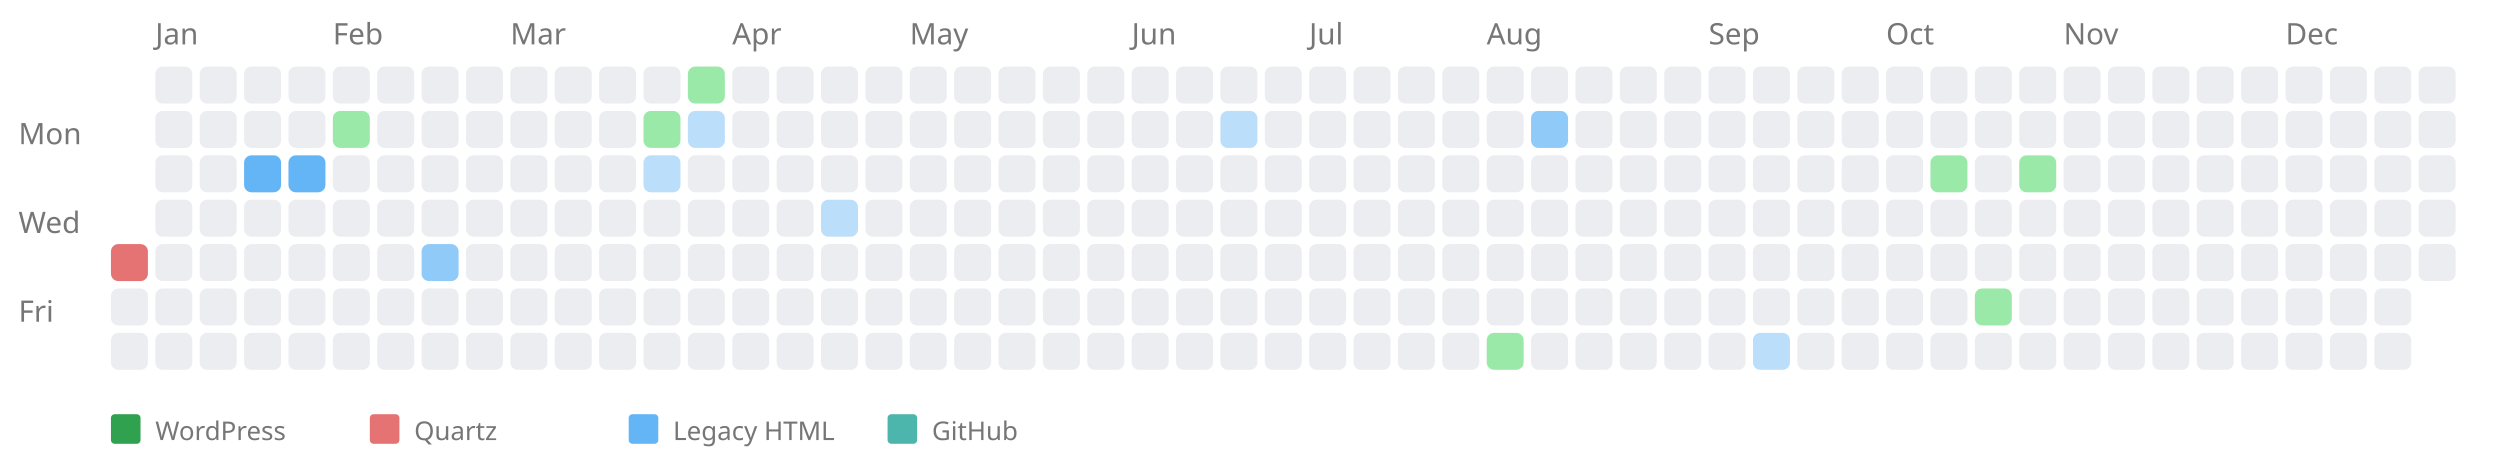
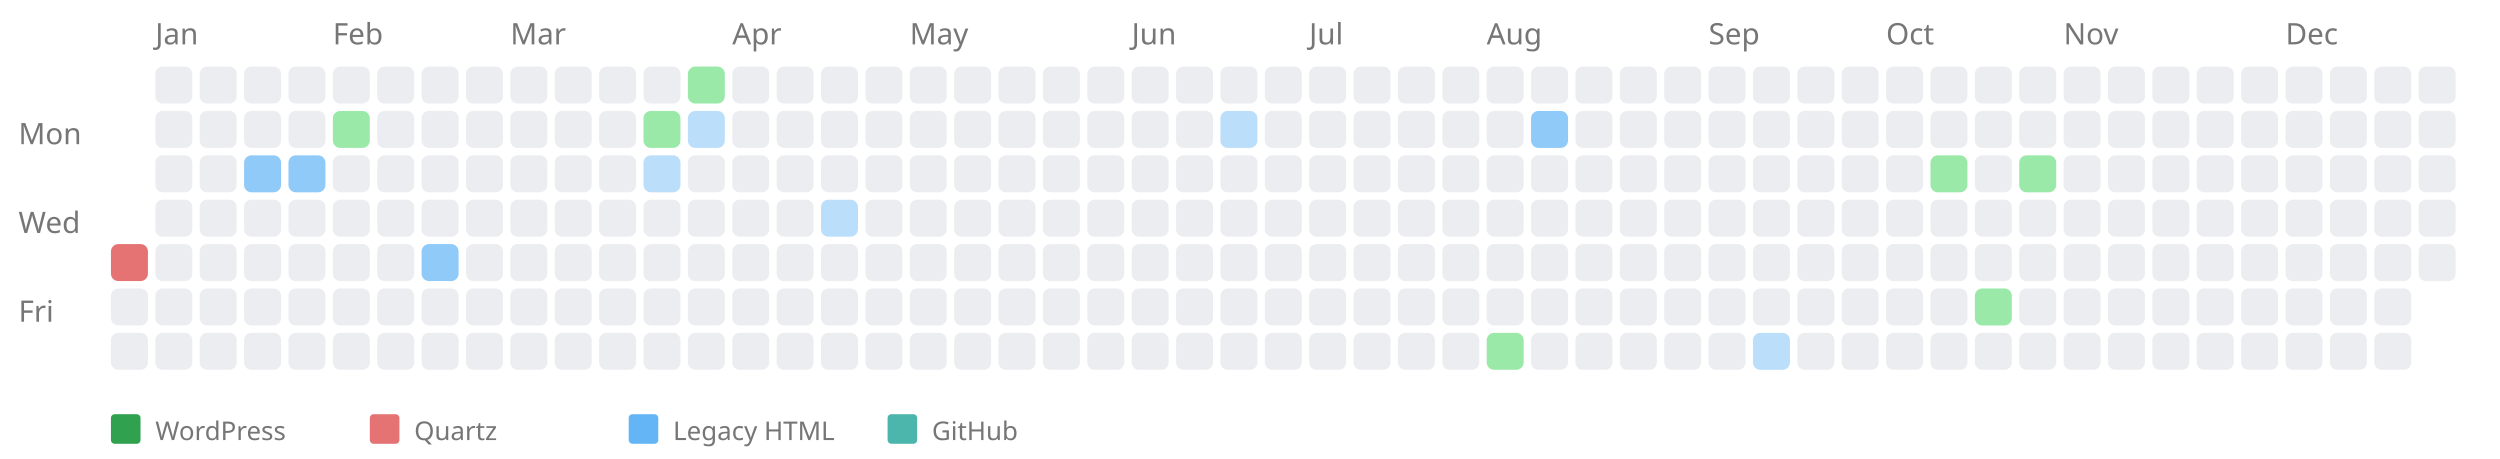
<svg xmlns="http://www.w3.org/2000/svg" width="676" height="124" style="background-color: white;">
  <text x="5" y="39" font-family="sans-serif" font-size="8" fill="#767676">Mon</text>
  <text x="5" y="63" font-family="sans-serif" font-size="8" fill="#767676">Wed</text>
  <text x="5" y="87" font-family="sans-serif" font-size="8" fill="#767676">Fri</text>
  <a href="https://kreier.github.io/quartz/Diary/2009">
    <rect x="30" y="66" width="10" height="10" fill="#e57373" rx="2" ry="2" />
  </a>
  <rect x="30" y="78" width="10" height="10" fill="#ebedf0" rx="2" ry="2" />
  <rect x="30" y="90" width="10" height="10" fill="#ebedf0" rx="2" ry="2" />
  <text x="42" y="12" font-family="sans-serif" font-size="8" fill="#767676">Jan</text>
  <rect x="42" y="18" width="10" height="10" fill="#ebedf0" rx="2" ry="2" />
  <rect x="42" y="30" width="10" height="10" fill="#ebedf0" rx="2" ry="2" />
  <rect x="42" y="42" width="10" height="10" fill="#ebedf0" rx="2" ry="2" />
  <rect x="42" y="54" width="10" height="10" fill="#ebedf0" rx="2" ry="2" />
  <rect x="42" y="66" width="10" height="10" fill="#ebedf0" rx="2" ry="2" />
  <rect x="42" y="78" width="10" height="10" fill="#ebedf0" rx="2" ry="2" />
  <rect x="42" y="90" width="10" height="10" fill="#ebedf0" rx="2" ry="2" />
  <rect x="54" y="18" width="10" height="10" fill="#ebedf0" rx="2" ry="2" />
  <rect x="54" y="30" width="10" height="10" fill="#ebedf0" rx="2" ry="2" />
  <rect x="54" y="42" width="10" height="10" fill="#ebedf0" rx="2" ry="2" />
  <rect x="54" y="54" width="10" height="10" fill="#ebedf0" rx="2" ry="2" />
  <rect x="54" y="66" width="10" height="10" fill="#ebedf0" rx="2" ry="2" />
  <rect x="54" y="78" width="10" height="10" fill="#ebedf0" rx="2" ry="2" />
  <rect x="54" y="90" width="10" height="10" fill="#ebedf0" rx="2" ry="2" />
  <rect x="66" y="18" width="10" height="10" fill="#ebedf0" rx="2" ry="2" />
  <rect x="66" y="30" width="10" height="10" fill="#ebedf0" rx="2" ry="2" />
  <a href="https://saiht.de/legacy/projekte/projekte.html">
-     <rect x="66" y="42" width="10" height="10" fill="#64b5f6" rx="2" ry="2" />
+     <rect x="66" y="42" width="10" height="10" fill="#90caf9" rx="2" ry="2" />
  </a>
  <rect x="66" y="54" width="10" height="10" fill="#ebedf0" rx="2" ry="2" />
  <rect x="66" y="66" width="10" height="10" fill="#ebedf0" rx="2" ry="2" />
  <rect x="66" y="78" width="10" height="10" fill="#ebedf0" rx="2" ry="2" />
  <rect x="66" y="90" width="10" height="10" fill="#ebedf0" rx="2" ry="2" />
  <rect x="78" y="18" width="10" height="10" fill="#ebedf0" rx="2" ry="2" />
  <rect x="78" y="30" width="10" height="10" fill="#ebedf0" rx="2" ry="2" />
  <a href="https://saiht.de/legacy/urlaub/2015_usa.html">
-     <rect x="78" y="42" width="10" height="10" fill="#64b5f6" rx="2" ry="2" />
+     <rect x="78" y="42" width="10" height="10" fill="#90caf9" rx="2" ry="2" />
  </a>
  <rect x="78" y="54" width="10" height="10" fill="#ebedf0" rx="2" ry="2" />
  <rect x="78" y="66" width="10" height="10" fill="#ebedf0" rx="2" ry="2" />
  <rect x="78" y="78" width="10" height="10" fill="#ebedf0" rx="2" ry="2" />
  <rect x="78" y="90" width="10" height="10" fill="#ebedf0" rx="2" ry="2" />
  <text x="90" y="12" font-family="sans-serif" font-size="8" fill="#767676">Feb</text>
  <rect x="90" y="18" width="10" height="10" fill="#ebedf0" rx="2" ry="2" />
  <a href="https://saiht.de/blog/2009/02/02/wo-ist-der-arbeitgeber-2/">
    <rect x="90" y="30" width="10" height="10" fill="#9be9a8" rx="2" ry="2" />
  </a>
  <rect x="90" y="42" width="10" height="10" fill="#ebedf0" rx="2" ry="2" />
  <rect x="90" y="54" width="10" height="10" fill="#ebedf0" rx="2" ry="2" />
  <rect x="90" y="66" width="10" height="10" fill="#ebedf0" rx="2" ry="2" />
  <rect x="90" y="78" width="10" height="10" fill="#ebedf0" rx="2" ry="2" />
  <rect x="90" y="90" width="10" height="10" fill="#ebedf0" rx="2" ry="2" />
  <rect x="102" y="18" width="10" height="10" fill="#ebedf0" rx="2" ry="2" />
  <rect x="102" y="30" width="10" height="10" fill="#ebedf0" rx="2" ry="2" />
  <rect x="102" y="42" width="10" height="10" fill="#ebedf0" rx="2" ry="2" />
  <rect x="102" y="54" width="10" height="10" fill="#ebedf0" rx="2" ry="2" />
  <rect x="102" y="66" width="10" height="10" fill="#ebedf0" rx="2" ry="2" />
  <rect x="102" y="78" width="10" height="10" fill="#ebedf0" rx="2" ry="2" />
  <rect x="102" y="90" width="10" height="10" fill="#ebedf0" rx="2" ry="2" />
  <rect x="114" y="18" width="10" height="10" fill="#ebedf0" rx="2" ry="2" />
  <rect x="114" y="30" width="10" height="10" fill="#ebedf0" rx="2" ry="2" />
  <rect x="114" y="42" width="10" height="10" fill="#ebedf0" rx="2" ry="2" />
  <rect x="114" y="54" width="10" height="10" fill="#ebedf0" rx="2" ry="2" />
  <a href="https://saiht.de/legacy/projekte/01bibellesen.html">
    <rect x="114" y="66" width="10" height="10" fill="#90caf9" rx="2" ry="2" />
  </a>
  <rect x="114" y="78" width="10" height="10" fill="#ebedf0" rx="2" ry="2" />
  <rect x="114" y="90" width="10" height="10" fill="#ebedf0" rx="2" ry="2" />
  <rect x="126" y="18" width="10" height="10" fill="#ebedf0" rx="2" ry="2" />
  <rect x="126" y="30" width="10" height="10" fill="#ebedf0" rx="2" ry="2" />
  <rect x="126" y="42" width="10" height="10" fill="#ebedf0" rx="2" ry="2" />
  <rect x="126" y="54" width="10" height="10" fill="#ebedf0" rx="2" ry="2" />
  <rect x="126" y="66" width="10" height="10" fill="#ebedf0" rx="2" ry="2" />
  <rect x="126" y="78" width="10" height="10" fill="#ebedf0" rx="2" ry="2" />
  <rect x="126" y="90" width="10" height="10" fill="#ebedf0" rx="2" ry="2" />
  <text x="138" y="12" font-family="sans-serif" font-size="8" fill="#767676">Mar</text>
  <rect x="138" y="18" width="10" height="10" fill="#ebedf0" rx="2" ry="2" />
  <rect x="138" y="30" width="10" height="10" fill="#ebedf0" rx="2" ry="2" />
  <rect x="138" y="42" width="10" height="10" fill="#ebedf0" rx="2" ry="2" />
  <rect x="138" y="54" width="10" height="10" fill="#ebedf0" rx="2" ry="2" />
  <rect x="138" y="66" width="10" height="10" fill="#ebedf0" rx="2" ry="2" />
  <rect x="138" y="78" width="10" height="10" fill="#ebedf0" rx="2" ry="2" />
  <rect x="138" y="90" width="10" height="10" fill="#ebedf0" rx="2" ry="2" />
  <rect x="150" y="18" width="10" height="10" fill="#ebedf0" rx="2" ry="2" />
  <rect x="150" y="30" width="10" height="10" fill="#ebedf0" rx="2" ry="2" />
  <rect x="150" y="42" width="10" height="10" fill="#ebedf0" rx="2" ry="2" />
  <rect x="150" y="54" width="10" height="10" fill="#ebedf0" rx="2" ry="2" />
  <rect x="150" y="66" width="10" height="10" fill="#ebedf0" rx="2" ry="2" />
  <rect x="150" y="78" width="10" height="10" fill="#ebedf0" rx="2" ry="2" />
  <rect x="150" y="90" width="10" height="10" fill="#ebedf0" rx="2" ry="2" />
  <rect x="162" y="18" width="10" height="10" fill="#ebedf0" rx="2" ry="2" />
  <rect x="162" y="30" width="10" height="10" fill="#ebedf0" rx="2" ry="2" />
  <rect x="162" y="42" width="10" height="10" fill="#ebedf0" rx="2" ry="2" />
  <rect x="162" y="54" width="10" height="10" fill="#ebedf0" rx="2" ry="2" />
  <rect x="162" y="66" width="10" height="10" fill="#ebedf0" rx="2" ry="2" />
  <rect x="162" y="78" width="10" height="10" fill="#ebedf0" rx="2" ry="2" />
  <rect x="162" y="90" width="10" height="10" fill="#ebedf0" rx="2" ry="2" />
  <rect x="174" y="18" width="10" height="10" fill="#ebedf0" rx="2" ry="2" />
  <a href="https://saiht.de/blog/2009/03/23/aufstieg-in-die-top5000-bei-wikipedia/">
    <rect x="174" y="30" width="10" height="10" fill="#9be9a8" rx="2" ry="2" />
  </a>
  <a href="https://saiht.de/legacy/computer/computer.html">
    <rect x="174" y="42" width="10" height="10" fill="#bbdefb" rx="2" ry="2" />
  </a>
  <rect x="174" y="54" width="10" height="10" fill="#ebedf0" rx="2" ry="2" />
  <rect x="174" y="66" width="10" height="10" fill="#ebedf0" rx="2" ry="2" />
  <rect x="174" y="78" width="10" height="10" fill="#ebedf0" rx="2" ry="2" />
  <rect x="174" y="90" width="10" height="10" fill="#ebedf0" rx="2" ry="2" />
  <a href="https://saiht.de/blog/2009/03/29/weltkarte-von-uniteddomains/">
    <rect x="186" y="18" width="10" height="10" fill="#9be9a8" rx="2" ry="2" />
  </a>
  <a href="https://saiht.de/legacy/freizeit/fahrrad.html">
    <rect x="186" y="30" width="10" height="10" fill="#bbdefb" rx="2" ry="2" />
  </a>
  <rect x="186" y="42" width="10" height="10" fill="#ebedf0" rx="2" ry="2" />
  <rect x="186" y="54" width="10" height="10" fill="#ebedf0" rx="2" ry="2" />
  <rect x="186" y="66" width="10" height="10" fill="#ebedf0" rx="2" ry="2" />
  <rect x="186" y="78" width="10" height="10" fill="#ebedf0" rx="2" ry="2" />
  <rect x="186" y="90" width="10" height="10" fill="#ebedf0" rx="2" ry="2" />
  <text x="198" y="12" font-family="sans-serif" font-size="8" fill="#767676">Apr</text>
  <rect x="198" y="18" width="10" height="10" fill="#ebedf0" rx="2" ry="2" />
  <rect x="198" y="30" width="10" height="10" fill="#ebedf0" rx="2" ry="2" />
  <rect x="198" y="42" width="10" height="10" fill="#ebedf0" rx="2" ry="2" />
  <rect x="198" y="54" width="10" height="10" fill="#ebedf0" rx="2" ry="2" />
  <rect x="198" y="66" width="10" height="10" fill="#ebedf0" rx="2" ry="2" />
  <rect x="198" y="78" width="10" height="10" fill="#ebedf0" rx="2" ry="2" />
  <rect x="198" y="90" width="10" height="10" fill="#ebedf0" rx="2" ry="2" />
  <rect x="210" y="18" width="10" height="10" fill="#ebedf0" rx="2" ry="2" />
  <rect x="210" y="30" width="10" height="10" fill="#ebedf0" rx="2" ry="2" />
  <rect x="210" y="42" width="10" height="10" fill="#ebedf0" rx="2" ry="2" />
  <rect x="210" y="54" width="10" height="10" fill="#ebedf0" rx="2" ry="2" />
  <rect x="210" y="66" width="10" height="10" fill="#ebedf0" rx="2" ry="2" />
  <rect x="210" y="78" width="10" height="10" fill="#ebedf0" rx="2" ry="2" />
  <rect x="210" y="90" width="10" height="10" fill="#ebedf0" rx="2" ry="2" />
  <rect x="222" y="18" width="10" height="10" fill="#ebedf0" rx="2" ry="2" />
  <rect x="222" y="30" width="10" height="10" fill="#ebedf0" rx="2" ry="2" />
  <rect x="222" y="42" width="10" height="10" fill="#ebedf0" rx="2" ry="2" />
  <a href="https://saiht.de/legacy/urlaub/2008_usa.html">
    <rect x="222" y="54" width="10" height="10" fill="#bbdefb" rx="2" ry="2" />
  </a>
  <rect x="222" y="66" width="10" height="10" fill="#ebedf0" rx="2" ry="2" />
  <rect x="222" y="78" width="10" height="10" fill="#ebedf0" rx="2" ry="2" />
  <rect x="222" y="90" width="10" height="10" fill="#ebedf0" rx="2" ry="2" />
  <rect x="234" y="18" width="10" height="10" fill="#ebedf0" rx="2" ry="2" />
  <rect x="234" y="30" width="10" height="10" fill="#ebedf0" rx="2" ry="2" />
  <rect x="234" y="42" width="10" height="10" fill="#ebedf0" rx="2" ry="2" />
  <rect x="234" y="54" width="10" height="10" fill="#ebedf0" rx="2" ry="2" />
  <rect x="234" y="66" width="10" height="10" fill="#ebedf0" rx="2" ry="2" />
  <rect x="234" y="78" width="10" height="10" fill="#ebedf0" rx="2" ry="2" />
  <rect x="234" y="90" width="10" height="10" fill="#ebedf0" rx="2" ry="2" />
  <text x="246" y="12" font-family="sans-serif" font-size="8" fill="#767676">May</text>
  <rect x="246" y="18" width="10" height="10" fill="#ebedf0" rx="2" ry="2" />
  <rect x="246" y="30" width="10" height="10" fill="#ebedf0" rx="2" ry="2" />
  <rect x="246" y="42" width="10" height="10" fill="#ebedf0" rx="2" ry="2" />
  <rect x="246" y="54" width="10" height="10" fill="#ebedf0" rx="2" ry="2" />
  <rect x="246" y="66" width="10" height="10" fill="#ebedf0" rx="2" ry="2" />
  <rect x="246" y="78" width="10" height="10" fill="#ebedf0" rx="2" ry="2" />
  <rect x="246" y="90" width="10" height="10" fill="#ebedf0" rx="2" ry="2" />
  <rect x="258" y="18" width="10" height="10" fill="#ebedf0" rx="2" ry="2" />
  <rect x="258" y="30" width="10" height="10" fill="#ebedf0" rx="2" ry="2" />
  <rect x="258" y="42" width="10" height="10" fill="#ebedf0" rx="2" ry="2" />
  <rect x="258" y="54" width="10" height="10" fill="#ebedf0" rx="2" ry="2" />
  <rect x="258" y="66" width="10" height="10" fill="#ebedf0" rx="2" ry="2" />
  <rect x="258" y="78" width="10" height="10" fill="#ebedf0" rx="2" ry="2" />
  <rect x="258" y="90" width="10" height="10" fill="#ebedf0" rx="2" ry="2" />
  <rect x="270" y="18" width="10" height="10" fill="#ebedf0" rx="2" ry="2" />
  <rect x="270" y="30" width="10" height="10" fill="#ebedf0" rx="2" ry="2" />
  <rect x="270" y="42" width="10" height="10" fill="#ebedf0" rx="2" ry="2" />
  <rect x="270" y="54" width="10" height="10" fill="#ebedf0" rx="2" ry="2" />
  <rect x="270" y="66" width="10" height="10" fill="#ebedf0" rx="2" ry="2" />
  <rect x="270" y="78" width="10" height="10" fill="#ebedf0" rx="2" ry="2" />
  <rect x="270" y="90" width="10" height="10" fill="#ebedf0" rx="2" ry="2" />
  <rect x="282" y="18" width="10" height="10" fill="#ebedf0" rx="2" ry="2" />
  <rect x="282" y="30" width="10" height="10" fill="#ebedf0" rx="2" ry="2" />
  <rect x="282" y="42" width="10" height="10" fill="#ebedf0" rx="2" ry="2" />
  <rect x="282" y="54" width="10" height="10" fill="#ebedf0" rx="2" ry="2" />
  <rect x="282" y="66" width="10" height="10" fill="#ebedf0" rx="2" ry="2" />
  <rect x="282" y="78" width="10" height="10" fill="#ebedf0" rx="2" ry="2" />
  <rect x="282" y="90" width="10" height="10" fill="#ebedf0" rx="2" ry="2" />
  <rect x="294" y="18" width="10" height="10" fill="#ebedf0" rx="2" ry="2" />
  <rect x="294" y="30" width="10" height="10" fill="#ebedf0" rx="2" ry="2" />
  <rect x="294" y="42" width="10" height="10" fill="#ebedf0" rx="2" ry="2" />
  <rect x="294" y="54" width="10" height="10" fill="#ebedf0" rx="2" ry="2" />
  <rect x="294" y="66" width="10" height="10" fill="#ebedf0" rx="2" ry="2" />
  <rect x="294" y="78" width="10" height="10" fill="#ebedf0" rx="2" ry="2" />
  <rect x="294" y="90" width="10" height="10" fill="#ebedf0" rx="2" ry="2" />
  <text x="306" y="12" font-family="sans-serif" font-size="8" fill="#767676">Jun</text>
  <rect x="306" y="18" width="10" height="10" fill="#ebedf0" rx="2" ry="2" />
  <rect x="306" y="30" width="10" height="10" fill="#ebedf0" rx="2" ry="2" />
  <rect x="306" y="42" width="10" height="10" fill="#ebedf0" rx="2" ry="2" />
  <rect x="306" y="54" width="10" height="10" fill="#ebedf0" rx="2" ry="2" />
  <rect x="306" y="66" width="10" height="10" fill="#ebedf0" rx="2" ry="2" />
  <rect x="306" y="78" width="10" height="10" fill="#ebedf0" rx="2" ry="2" />
  <rect x="306" y="90" width="10" height="10" fill="#ebedf0" rx="2" ry="2" />
  <rect x="318" y="18" width="10" height="10" fill="#ebedf0" rx="2" ry="2" />
  <rect x="318" y="30" width="10" height="10" fill="#ebedf0" rx="2" ry="2" />
  <rect x="318" y="42" width="10" height="10" fill="#ebedf0" rx="2" ry="2" />
  <rect x="318" y="54" width="10" height="10" fill="#ebedf0" rx="2" ry="2" />
  <rect x="318" y="66" width="10" height="10" fill="#ebedf0" rx="2" ry="2" />
  <rect x="318" y="78" width="10" height="10" fill="#ebedf0" rx="2" ry="2" />
  <rect x="318" y="90" width="10" height="10" fill="#ebedf0" rx="2" ry="2" />
  <rect x="330" y="18" width="10" height="10" fill="#ebedf0" rx="2" ry="2" />
  <a href="https://saiht.de/legacy/freizeit/bilder.html">
    <rect x="330" y="30" width="10" height="10" fill="#bbdefb" rx="2" ry="2" />
  </a>
  <rect x="330" y="42" width="10" height="10" fill="#ebedf0" rx="2" ry="2" />
  <rect x="330" y="54" width="10" height="10" fill="#ebedf0" rx="2" ry="2" />
  <rect x="330" y="66" width="10" height="10" fill="#ebedf0" rx="2" ry="2" />
  <rect x="330" y="78" width="10" height="10" fill="#ebedf0" rx="2" ry="2" />
  <rect x="330" y="90" width="10" height="10" fill="#ebedf0" rx="2" ry="2" />
  <rect x="342" y="18" width="10" height="10" fill="#ebedf0" rx="2" ry="2" />
  <rect x="342" y="30" width="10" height="10" fill="#ebedf0" rx="2" ry="2" />
  <rect x="342" y="42" width="10" height="10" fill="#ebedf0" rx="2" ry="2" />
  <rect x="342" y="54" width="10" height="10" fill="#ebedf0" rx="2" ry="2" />
  <rect x="342" y="66" width="10" height="10" fill="#ebedf0" rx="2" ry="2" />
  <rect x="342" y="78" width="10" height="10" fill="#ebedf0" rx="2" ry="2" />
  <rect x="342" y="90" width="10" height="10" fill="#ebedf0" rx="2" ry="2" />
  <text x="354" y="12" font-family="sans-serif" font-size="8" fill="#767676">Jul</text>
  <rect x="354" y="18" width="10" height="10" fill="#ebedf0" rx="2" ry="2" />
  <rect x="354" y="30" width="10" height="10" fill="#ebedf0" rx="2" ry="2" />
  <rect x="354" y="42" width="10" height="10" fill="#ebedf0" rx="2" ry="2" />
  <rect x="354" y="54" width="10" height="10" fill="#ebedf0" rx="2" ry="2" />
  <rect x="354" y="66" width="10" height="10" fill="#ebedf0" rx="2" ry="2" />
  <rect x="354" y="78" width="10" height="10" fill="#ebedf0" rx="2" ry="2" />
  <rect x="354" y="90" width="10" height="10" fill="#ebedf0" rx="2" ry="2" />
  <rect x="366" y="18" width="10" height="10" fill="#ebedf0" rx="2" ry="2" />
  <rect x="366" y="30" width="10" height="10" fill="#ebedf0" rx="2" ry="2" />
  <rect x="366" y="42" width="10" height="10" fill="#ebedf0" rx="2" ry="2" />
  <rect x="366" y="54" width="10" height="10" fill="#ebedf0" rx="2" ry="2" />
  <rect x="366" y="66" width="10" height="10" fill="#ebedf0" rx="2" ry="2" />
  <rect x="366" y="78" width="10" height="10" fill="#ebedf0" rx="2" ry="2" />
  <rect x="366" y="90" width="10" height="10" fill="#ebedf0" rx="2" ry="2" />
  <rect x="378" y="18" width="10" height="10" fill="#ebedf0" rx="2" ry="2" />
  <rect x="378" y="30" width="10" height="10" fill="#ebedf0" rx="2" ry="2" />
  <rect x="378" y="42" width="10" height="10" fill="#ebedf0" rx="2" ry="2" />
  <rect x="378" y="54" width="10" height="10" fill="#ebedf0" rx="2" ry="2" />
  <rect x="378" y="66" width="10" height="10" fill="#ebedf0" rx="2" ry="2" />
  <rect x="378" y="78" width="10" height="10" fill="#ebedf0" rx="2" ry="2" />
  <rect x="378" y="90" width="10" height="10" fill="#ebedf0" rx="2" ry="2" />
  <rect x="390" y="18" width="10" height="10" fill="#ebedf0" rx="2" ry="2" />
  <rect x="390" y="30" width="10" height="10" fill="#ebedf0" rx="2" ry="2" />
  <rect x="390" y="42" width="10" height="10" fill="#ebedf0" rx="2" ry="2" />
  <rect x="390" y="54" width="10" height="10" fill="#ebedf0" rx="2" ry="2" />
  <rect x="390" y="66" width="10" height="10" fill="#ebedf0" rx="2" ry="2" />
  <rect x="390" y="78" width="10" height="10" fill="#ebedf0" rx="2" ry="2" />
  <rect x="390" y="90" width="10" height="10" fill="#ebedf0" rx="2" ry="2" />
  <text x="402" y="12" font-family="sans-serif" font-size="8" fill="#767676">Aug</text>
  <rect x="402" y="18" width="10" height="10" fill="#ebedf0" rx="2" ry="2" />
  <rect x="402" y="30" width="10" height="10" fill="#ebedf0" rx="2" ry="2" />
  <rect x="402" y="42" width="10" height="10" fill="#ebedf0" rx="2" ry="2" />
  <rect x="402" y="54" width="10" height="10" fill="#ebedf0" rx="2" ry="2" />
  <rect x="402" y="66" width="10" height="10" fill="#ebedf0" rx="2" ry="2" />
  <rect x="402" y="78" width="10" height="10" fill="#ebedf0" rx="2" ry="2" />
  <a href="https://saiht.de/blog/2009/08/08/ausflug-nach-syrien-und-jordanien/">
    <rect x="402" y="90" width="10" height="10" fill="#9be9a8" rx="2" ry="2" />
  </a>
  <rect x="414" y="18" width="10" height="10" fill="#ebedf0" rx="2" ry="2" />
  <a href="https://saiht.de/legacy/urlaub/2009_jordanien.html">
    <rect x="414" y="30" width="10" height="10" fill="#90caf9" rx="2" ry="2" />
  </a>
  <rect x="414" y="42" width="10" height="10" fill="#ebedf0" rx="2" ry="2" />
  <rect x="414" y="54" width="10" height="10" fill="#ebedf0" rx="2" ry="2" />
  <rect x="414" y="66" width="10" height="10" fill="#ebedf0" rx="2" ry="2" />
  <rect x="414" y="78" width="10" height="10" fill="#ebedf0" rx="2" ry="2" />
  <rect x="414" y="90" width="10" height="10" fill="#ebedf0" rx="2" ry="2" />
  <rect x="426" y="18" width="10" height="10" fill="#ebedf0" rx="2" ry="2" />
  <rect x="426" y="30" width="10" height="10" fill="#ebedf0" rx="2" ry="2" />
  <rect x="426" y="42" width="10" height="10" fill="#ebedf0" rx="2" ry="2" />
  <rect x="426" y="54" width="10" height="10" fill="#ebedf0" rx="2" ry="2" />
  <rect x="426" y="66" width="10" height="10" fill="#ebedf0" rx="2" ry="2" />
  <rect x="426" y="78" width="10" height="10" fill="#ebedf0" rx="2" ry="2" />
  <rect x="426" y="90" width="10" height="10" fill="#ebedf0" rx="2" ry="2" />
  <rect x="438" y="18" width="10" height="10" fill="#ebedf0" rx="2" ry="2" />
  <rect x="438" y="30" width="10" height="10" fill="#ebedf0" rx="2" ry="2" />
  <rect x="438" y="42" width="10" height="10" fill="#ebedf0" rx="2" ry="2" />
  <rect x="438" y="54" width="10" height="10" fill="#ebedf0" rx="2" ry="2" />
  <rect x="438" y="66" width="10" height="10" fill="#ebedf0" rx="2" ry="2" />
  <rect x="438" y="78" width="10" height="10" fill="#ebedf0" rx="2" ry="2" />
  <rect x="438" y="90" width="10" height="10" fill="#ebedf0" rx="2" ry="2" />
  <rect x="450" y="18" width="10" height="10" fill="#ebedf0" rx="2" ry="2" />
  <rect x="450" y="30" width="10" height="10" fill="#ebedf0" rx="2" ry="2" />
  <rect x="450" y="42" width="10" height="10" fill="#ebedf0" rx="2" ry="2" />
  <rect x="450" y="54" width="10" height="10" fill="#ebedf0" rx="2" ry="2" />
  <rect x="450" y="66" width="10" height="10" fill="#ebedf0" rx="2" ry="2" />
  <rect x="450" y="78" width="10" height="10" fill="#ebedf0" rx="2" ry="2" />
  <rect x="450" y="90" width="10" height="10" fill="#ebedf0" rx="2" ry="2" />
  <text x="462" y="12" font-family="sans-serif" font-size="8" fill="#767676">Sep</text>
  <rect x="462" y="18" width="10" height="10" fill="#ebedf0" rx="2" ry="2" />
  <rect x="462" y="30" width="10" height="10" fill="#ebedf0" rx="2" ry="2" />
  <rect x="462" y="42" width="10" height="10" fill="#ebedf0" rx="2" ry="2" />
  <rect x="462" y="54" width="10" height="10" fill="#ebedf0" rx="2" ry="2" />
  <rect x="462" y="66" width="10" height="10" fill="#ebedf0" rx="2" ry="2" />
  <rect x="462" y="78" width="10" height="10" fill="#ebedf0" rx="2" ry="2" />
  <rect x="462" y="90" width="10" height="10" fill="#ebedf0" rx="2" ry="2" />
  <rect x="474" y="18" width="10" height="10" fill="#ebedf0" rx="2" ry="2" />
  <rect x="474" y="30" width="10" height="10" fill="#ebedf0" rx="2" ry="2" />
  <rect x="474" y="42" width="10" height="10" fill="#ebedf0" rx="2" ry="2" />
  <rect x="474" y="54" width="10" height="10" fill="#ebedf0" rx="2" ry="2" />
  <rect x="474" y="66" width="10" height="10" fill="#ebedf0" rx="2" ry="2" />
  <rect x="474" y="78" width="10" height="10" fill="#ebedf0" rx="2" ry="2" />
  <a href="https://saiht.de/legacy/logfeile/friends.html">
    <rect x="474" y="90" width="10" height="10" fill="#bbdefb" rx="2" ry="2" />
  </a>
  <rect x="486" y="18" width="10" height="10" fill="#ebedf0" rx="2" ry="2" />
  <rect x="486" y="30" width="10" height="10" fill="#ebedf0" rx="2" ry="2" />
  <rect x="486" y="42" width="10" height="10" fill="#ebedf0" rx="2" ry="2" />
  <rect x="486" y="54" width="10" height="10" fill="#ebedf0" rx="2" ry="2" />
  <rect x="486" y="66" width="10" height="10" fill="#ebedf0" rx="2" ry="2" />
  <rect x="486" y="78" width="10" height="10" fill="#ebedf0" rx="2" ry="2" />
  <rect x="486" y="90" width="10" height="10" fill="#ebedf0" rx="2" ry="2" />
  <rect x="498" y="18" width="10" height="10" fill="#ebedf0" rx="2" ry="2" />
  <rect x="498" y="30" width="10" height="10" fill="#ebedf0" rx="2" ry="2" />
  <rect x="498" y="42" width="10" height="10" fill="#ebedf0" rx="2" ry="2" />
  <rect x="498" y="54" width="10" height="10" fill="#ebedf0" rx="2" ry="2" />
  <rect x="498" y="66" width="10" height="10" fill="#ebedf0" rx="2" ry="2" />
  <rect x="498" y="78" width="10" height="10" fill="#ebedf0" rx="2" ry="2" />
  <rect x="498" y="90" width="10" height="10" fill="#ebedf0" rx="2" ry="2" />
  <text x="510" y="12" font-family="sans-serif" font-size="8" fill="#767676">Oct</text>
  <rect x="510" y="18" width="10" height="10" fill="#ebedf0" rx="2" ry="2" />
  <rect x="510" y="30" width="10" height="10" fill="#ebedf0" rx="2" ry="2" />
  <rect x="510" y="42" width="10" height="10" fill="#ebedf0" rx="2" ry="2" />
  <rect x="510" y="54" width="10" height="10" fill="#ebedf0" rx="2" ry="2" />
  <rect x="510" y="66" width="10" height="10" fill="#ebedf0" rx="2" ry="2" />
  <rect x="510" y="78" width="10" height="10" fill="#ebedf0" rx="2" ry="2" />
  <rect x="510" y="90" width="10" height="10" fill="#ebedf0" rx="2" ry="2" />
  <rect x="522" y="18" width="10" height="10" fill="#ebedf0" rx="2" ry="2" />
  <rect x="522" y="30" width="10" height="10" fill="#ebedf0" rx="2" ry="2" />
  <a href="https://saiht.de/blog/2009/10/13/zuruck-aus-moskau/">
    <rect x="522" y="42" width="10" height="10" fill="#9be9a8" rx="2" ry="2" />
  </a>
  <rect x="522" y="54" width="10" height="10" fill="#ebedf0" rx="2" ry="2" />
  <rect x="522" y="66" width="10" height="10" fill="#ebedf0" rx="2" ry="2" />
  <rect x="522" y="78" width="10" height="10" fill="#ebedf0" rx="2" ry="2" />
  <rect x="522" y="90" width="10" height="10" fill="#ebedf0" rx="2" ry="2" />
  <rect x="534" y="18" width="10" height="10" fill="#ebedf0" rx="2" ry="2" />
  <rect x="534" y="30" width="10" height="10" fill="#ebedf0" rx="2" ry="2" />
  <rect x="534" y="42" width="10" height="10" fill="#ebedf0" rx="2" ry="2" />
  <rect x="534" y="54" width="10" height="10" fill="#ebedf0" rx="2" ry="2" />
  <rect x="534" y="66" width="10" height="10" fill="#ebedf0" rx="2" ry="2" />
  <a href="https://saiht.de/blog/2009/10/23/zuruck-aus-moskau-2/">
    <rect x="534" y="78" width="10" height="10" fill="#9be9a8" rx="2" ry="2" />
  </a>
  <rect x="534" y="90" width="10" height="10" fill="#ebedf0" rx="2" ry="2" />
  <rect x="546" y="18" width="10" height="10" fill="#ebedf0" rx="2" ry="2" />
  <rect x="546" y="30" width="10" height="10" fill="#ebedf0" rx="2" ry="2" />
  <a href="https://saiht.de/blog/2009/10/27/weiterer-server/">
    <rect x="546" y="42" width="10" height="10" fill="#9be9a8" rx="2" ry="2" />
  </a>
  <rect x="546" y="54" width="10" height="10" fill="#ebedf0" rx="2" ry="2" />
  <rect x="546" y="66" width="10" height="10" fill="#ebedf0" rx="2" ry="2" />
  <rect x="546" y="78" width="10" height="10" fill="#ebedf0" rx="2" ry="2" />
  <rect x="546" y="90" width="10" height="10" fill="#ebedf0" rx="2" ry="2" />
  <text x="558" y="12" font-family="sans-serif" font-size="8" fill="#767676">Nov</text>
  <rect x="558" y="18" width="10" height="10" fill="#ebedf0" rx="2" ry="2" />
  <rect x="558" y="30" width="10" height="10" fill="#ebedf0" rx="2" ry="2" />
  <rect x="558" y="42" width="10" height="10" fill="#ebedf0" rx="2" ry="2" />
  <rect x="558" y="54" width="10" height="10" fill="#ebedf0" rx="2" ry="2" />
  <rect x="558" y="66" width="10" height="10" fill="#ebedf0" rx="2" ry="2" />
  <rect x="558" y="78" width="10" height="10" fill="#ebedf0" rx="2" ry="2" />
  <rect x="558" y="90" width="10" height="10" fill="#ebedf0" rx="2" ry="2" />
  <rect x="570" y="18" width="10" height="10" fill="#ebedf0" rx="2" ry="2" />
  <rect x="570" y="30" width="10" height="10" fill="#ebedf0" rx="2" ry="2" />
  <rect x="570" y="42" width="10" height="10" fill="#ebedf0" rx="2" ry="2" />
  <rect x="570" y="54" width="10" height="10" fill="#ebedf0" rx="2" ry="2" />
  <rect x="570" y="66" width="10" height="10" fill="#ebedf0" rx="2" ry="2" />
  <rect x="570" y="78" width="10" height="10" fill="#ebedf0" rx="2" ry="2" />
  <rect x="570" y="90" width="10" height="10" fill="#ebedf0" rx="2" ry="2" />
  <rect x="582" y="18" width="10" height="10" fill="#ebedf0" rx="2" ry="2" />
  <rect x="582" y="30" width="10" height="10" fill="#ebedf0" rx="2" ry="2" />
  <rect x="582" y="42" width="10" height="10" fill="#ebedf0" rx="2" ry="2" />
  <rect x="582" y="54" width="10" height="10" fill="#ebedf0" rx="2" ry="2" />
  <rect x="582" y="66" width="10" height="10" fill="#ebedf0" rx="2" ry="2" />
  <rect x="582" y="78" width="10" height="10" fill="#ebedf0" rx="2" ry="2" />
  <rect x="582" y="90" width="10" height="10" fill="#ebedf0" rx="2" ry="2" />
  <rect x="594" y="18" width="10" height="10" fill="#ebedf0" rx="2" ry="2" />
  <rect x="594" y="30" width="10" height="10" fill="#ebedf0" rx="2" ry="2" />
  <rect x="594" y="42" width="10" height="10" fill="#ebedf0" rx="2" ry="2" />
  <rect x="594" y="54" width="10" height="10" fill="#ebedf0" rx="2" ry="2" />
  <rect x="594" y="66" width="10" height="10" fill="#ebedf0" rx="2" ry="2" />
  <rect x="594" y="78" width="10" height="10" fill="#ebedf0" rx="2" ry="2" />
  <rect x="594" y="90" width="10" height="10" fill="#ebedf0" rx="2" ry="2" />
  <rect x="606" y="18" width="10" height="10" fill="#ebedf0" rx="2" ry="2" />
  <rect x="606" y="30" width="10" height="10" fill="#ebedf0" rx="2" ry="2" />
  <rect x="606" y="42" width="10" height="10" fill="#ebedf0" rx="2" ry="2" />
  <rect x="606" y="54" width="10" height="10" fill="#ebedf0" rx="2" ry="2" />
  <rect x="606" y="66" width="10" height="10" fill="#ebedf0" rx="2" ry="2" />
  <rect x="606" y="78" width="10" height="10" fill="#ebedf0" rx="2" ry="2" />
  <rect x="606" y="90" width="10" height="10" fill="#ebedf0" rx="2" ry="2" />
  <text x="618" y="12" font-family="sans-serif" font-size="8" fill="#767676">Dec</text>
  <rect x="618" y="18" width="10" height="10" fill="#ebedf0" rx="2" ry="2" />
  <rect x="618" y="30" width="10" height="10" fill="#ebedf0" rx="2" ry="2" />
  <rect x="618" y="42" width="10" height="10" fill="#ebedf0" rx="2" ry="2" />
  <rect x="618" y="54" width="10" height="10" fill="#ebedf0" rx="2" ry="2" />
  <rect x="618" y="66" width="10" height="10" fill="#ebedf0" rx="2" ry="2" />
  <rect x="618" y="78" width="10" height="10" fill="#ebedf0" rx="2" ry="2" />
  <rect x="618" y="90" width="10" height="10" fill="#ebedf0" rx="2" ry="2" />
  <rect x="630" y="18" width="10" height="10" fill="#ebedf0" rx="2" ry="2" />
  <rect x="630" y="30" width="10" height="10" fill="#ebedf0" rx="2" ry="2" />
  <rect x="630" y="42" width="10" height="10" fill="#ebedf0" rx="2" ry="2" />
  <rect x="630" y="54" width="10" height="10" fill="#ebedf0" rx="2" ry="2" />
  <rect x="630" y="66" width="10" height="10" fill="#ebedf0" rx="2" ry="2" />
  <rect x="630" y="78" width="10" height="10" fill="#ebedf0" rx="2" ry="2" />
  <rect x="630" y="90" width="10" height="10" fill="#ebedf0" rx="2" ry="2" />
  <rect x="642" y="18" width="10" height="10" fill="#ebedf0" rx="2" ry="2" />
  <rect x="642" y="30" width="10" height="10" fill="#ebedf0" rx="2" ry="2" />
  <rect x="642" y="42" width="10" height="10" fill="#ebedf0" rx="2" ry="2" />
  <rect x="642" y="54" width="10" height="10" fill="#ebedf0" rx="2" ry="2" />
  <rect x="642" y="66" width="10" height="10" fill="#ebedf0" rx="2" ry="2" />
  <rect x="642" y="78" width="10" height="10" fill="#ebedf0" rx="2" ry="2" />
  <rect x="642" y="90" width="10" height="10" fill="#ebedf0" rx="2" ry="2" />
  <rect x="654" y="18" width="10" height="10" fill="#ebedf0" rx="2" ry="2" />
  <rect x="654" y="30" width="10" height="10" fill="#ebedf0" rx="2" ry="2" />
  <rect x="654" y="42" width="10" height="10" fill="#ebedf0" rx="2" ry="2" />
  <rect x="654" y="54" width="10" height="10" fill="#ebedf0" rx="2" ry="2" />
  <rect x="654" y="66" width="10" height="10" fill="#ebedf0" rx="2" ry="2" />
  <rect x="30" y="112" width="8" height="8" fill="#30a14e" rx="1" ry="1" />
  <text x="42" y="119" font-family="sans-serif" font-size="7" fill="#767676">WordPress</text>
  <rect x="100" y="112" width="8" height="8" fill="#e57373" rx="1" ry="1" />
  <text x="112" y="119" font-family="sans-serif" font-size="7" fill="#767676">Quartz</text>
  <rect x="170" y="112" width="8" height="8" fill="#64b5f6" rx="1" ry="1" />
  <text x="182" y="119" font-family="sans-serif" font-size="7" fill="#767676">Legacy HTML</text>
  <rect x="240" y="112" width="8" height="8" fill="#4db6ac" rx="1" ry="1" />
  <text x="252" y="119" font-family="sans-serif" font-size="7" fill="#767676">GitHub</text>
</svg>
